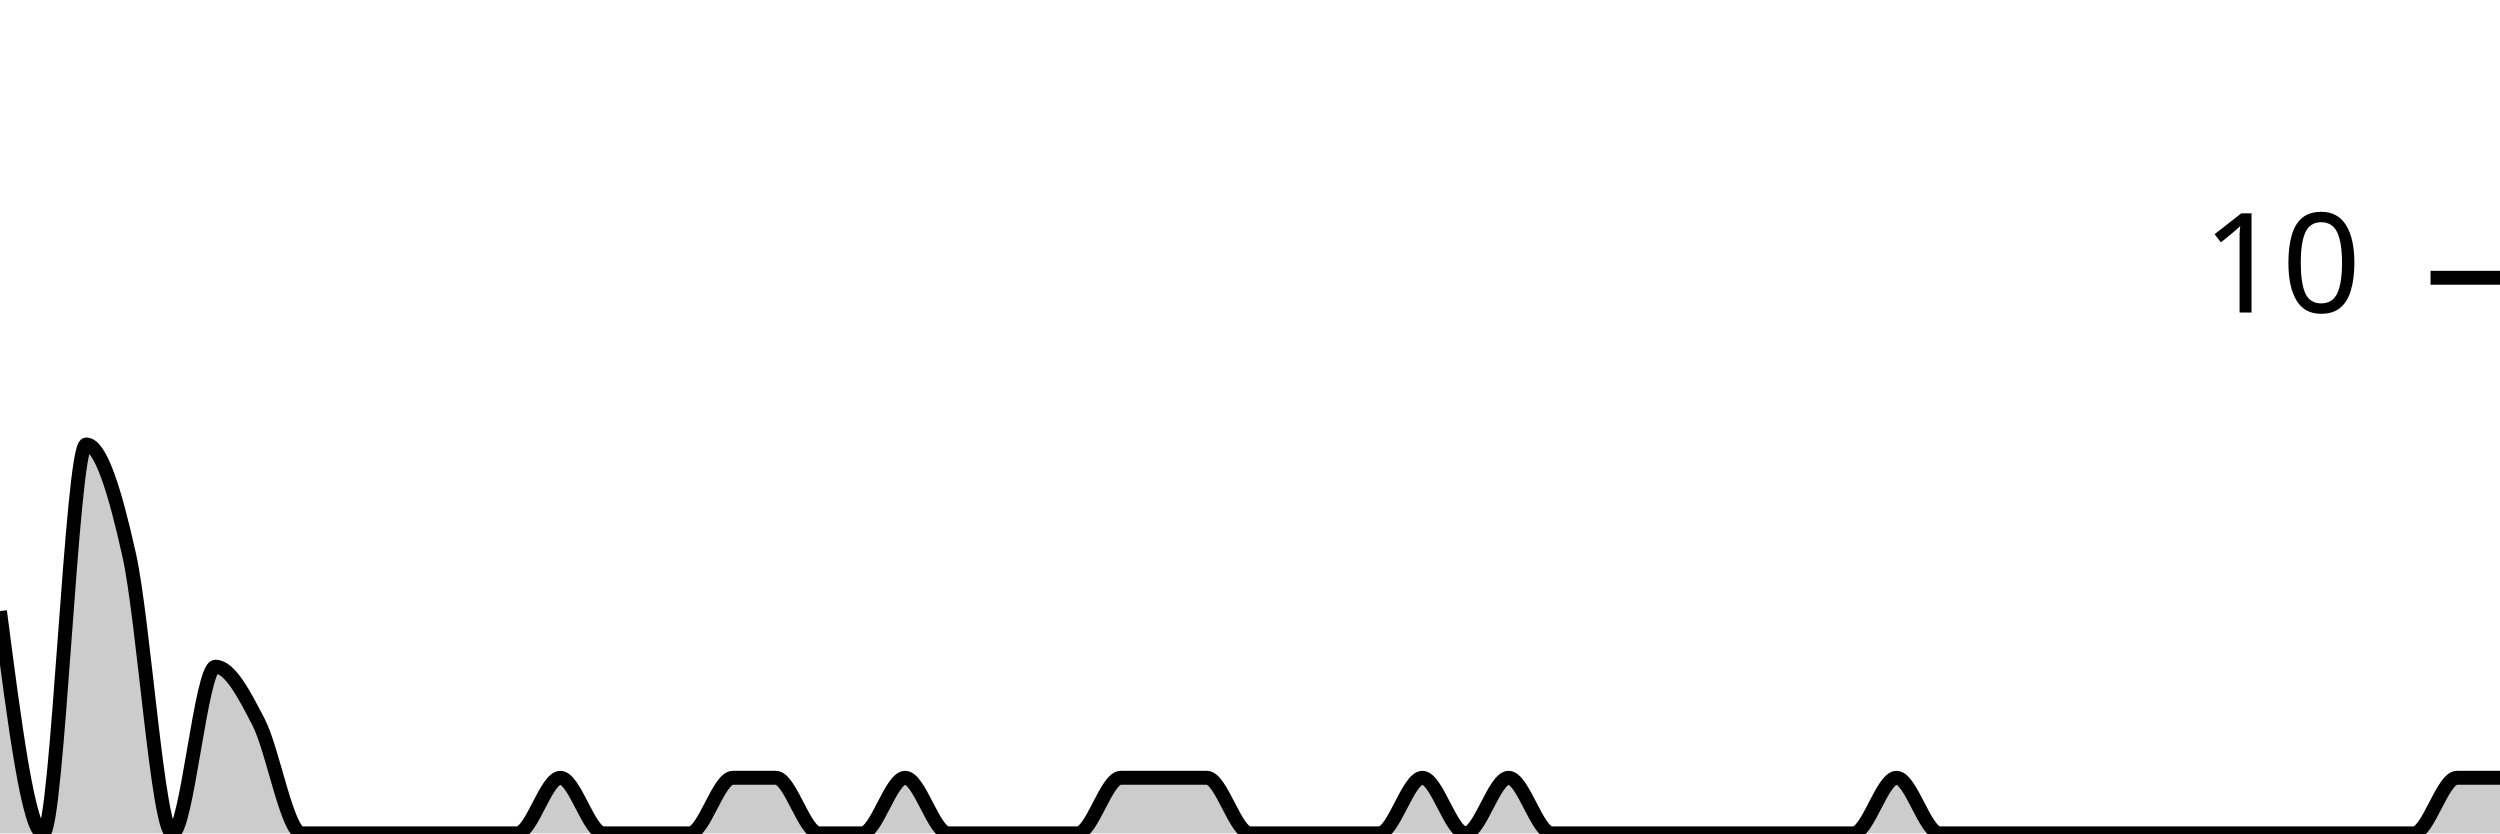
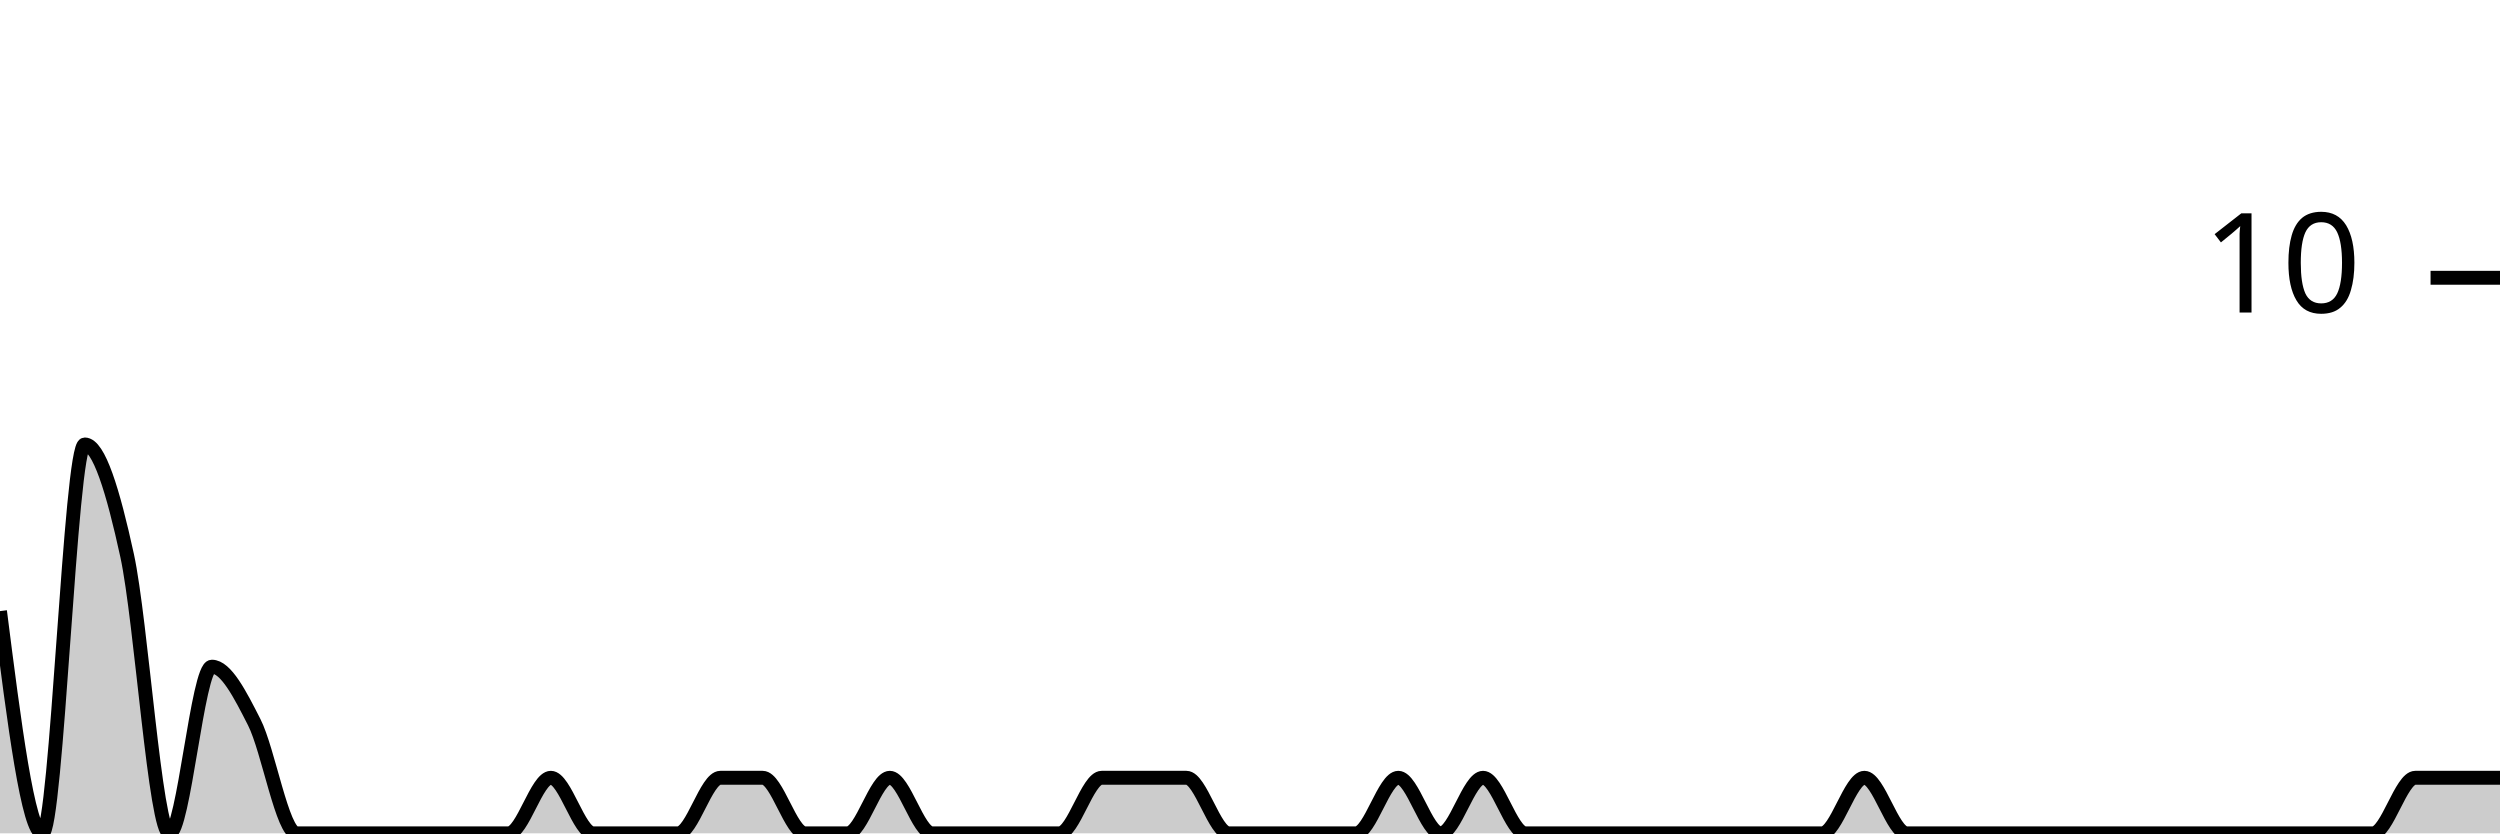
<svg xmlns="http://www.w3.org/2000/svg" viewBox="0 0 180 60">
  <g transform="translate(0,20)">
-     <path class="area" fill="rgba(0, 0, 0, 0.2)" d="M0,24C1.034,32,2.069,40,3.103,40C4.138,40,5.172,12,6.207,12C7.241,12,8.276,15.333,9.31,20C10.345,24.667,11.379,40,12.414,40C13.448,40,14.483,28,15.517,28C16.552,28,17.586,30,18.621,32C19.655,34,20.69,40,21.724,40C22.759,40,23.793,40,24.828,40C25.862,40,26.897,40,27.931,40C28.966,40,30,40,31.034,40C32.069,40,33.103,40,34.138,40C35.172,40,36.207,40,37.241,40C38.276,40,39.31,36,40.345,36C41.379,36,42.414,40,43.448,40C44.483,40,45.517,40,46.552,40C47.586,40,48.621,40,49.655,40C50.69,40,51.724,36,52.759,36C53.793,36,54.828,36,55.862,36C56.897,36,57.931,40,58.966,40C60,40,61.034,40,62.069,40C63.103,40,64.138,36,65.172,36C66.207,36,67.241,40,68.276,40C69.31,40,70.345,40,71.379,40C72.414,40,73.448,40,74.483,40C75.517,40,76.552,40,77.586,40C78.621,40,79.655,36,80.69,36C81.724,36,82.759,36,83.793,36C84.828,36,85.862,36,86.897,36C87.931,36,88.966,40,90,40C91.034,40,92.069,40,93.103,40C94.138,40,95.172,40,96.207,40C97.241,40,98.276,40,99.31,40C100.345,40,101.379,36,102.414,36C103.448,36,104.483,40,105.517,40C106.552,40,107.586,36,108.621,36C109.655,36,110.69,40,111.724,40C112.759,40,113.793,40,114.828,40C115.862,40,116.897,40,117.931,40C118.966,40,120,40,121.034,40C122.069,40,123.103,40,124.138,40C125.172,40,126.207,40,127.241,40C128.276,40,129.31,40,130.345,40C131.379,40,132.414,40,133.448,40C134.483,40,135.517,36,136.552,36C137.586,36,138.621,40,139.655,40C140.69,40,141.724,40,142.759,40C143.793,40,144.828,40,145.862,40C146.897,40,147.931,40,148.966,40C150,40,151.034,40,152.069,40C153.103,40,154.138,40,155.172,40C156.207,40,157.241,40,158.276,40C159.31,40,160.345,40,161.379,40C162.414,40,163.448,40,164.483,40C165.517,40,166.552,40,167.586,40C168.621,40,169.655,40,170.69,40C171.724,40,172.759,40,173.793,40C174.828,40,175.862,36,176.897,36C177.931,36,178.966,36,180,36L180,40C178.966,40,177.931,40,176.897,40C175.862,40,174.828,40,173.793,40C172.759,40,171.724,40,170.69,40C169.655,40,168.621,40,167.586,40C166.552,40,165.517,40,164.483,40C163.448,40,162.414,40,161.379,40C160.345,40,159.31,40,158.276,40C157.241,40,156.207,40,155.172,40C154.138,40,153.103,40,152.069,40C151.034,40,150,40,148.966,40C147.931,40,146.897,40,145.862,40C144.828,40,143.793,40,142.759,40C141.724,40,140.69,40,139.655,40C138.621,40,137.586,40,136.552,40C135.517,40,134.483,40,133.448,40C132.414,40,131.379,40,130.345,40C129.31,40,128.276,40,127.241,40C126.207,40,125.172,40,124.138,40C123.103,40,122.069,40,121.034,40C120,40,118.966,40,117.931,40C116.897,40,115.862,40,114.828,40C113.793,40,112.759,40,111.724,40C110.69,40,109.655,40,108.621,40C107.586,40,106.552,40,105.517,40C104.483,40,103.448,40,102.414,40C101.379,40,100.345,40,99.31,40C98.276,40,97.241,40,96.207,40C95.172,40,94.138,40,93.103,40C92.069,40,91.034,40,90,40C88.966,40,87.931,40,86.897,40C85.862,40,84.828,40,83.793,40C82.759,40,81.724,40,80.69,40C79.655,40,78.621,40,77.586,40C76.552,40,75.517,40,74.483,40C73.448,40,72.414,40,71.379,40C70.345,40,69.31,40,68.276,40C67.241,40,66.207,40,65.172,40C64.138,40,63.103,40,62.069,40C61.034,40,60,40,58.966,40C57.931,40,56.897,40,55.862,40C54.828,40,53.793,40,52.759,40C51.724,40,50.69,40,49.655,40C48.621,40,47.586,40,46.552,40C45.517,40,44.483,40,43.448,40C42.414,40,41.379,40,40.345,40C39.31,40,38.276,40,37.241,40C36.207,40,35.172,40,34.138,40C33.103,40,32.069,40,31.034,40C30,40,28.966,40,27.931,40C26.897,40,25.862,40,24.828,40C23.793,40,22.759,40,21.724,40C20.69,40,19.655,40,18.621,40C17.586,40,16.552,40,15.517,40C14.483,40,13.448,40,12.414,40C11.379,40,10.345,40,9.31,40C8.276,40,7.241,40,6.207,40C5.172,40,4.138,40,3.103,40C2.069,40,1.034,40,0,40Z" />
-     <path class="line" stroke="black" fill="none" d="M0,24C1.034,32,2.069,40,3.103,40C4.138,40,5.172,12,6.207,12C7.241,12,8.276,15.333,9.31,20C10.345,24.667,11.379,40,12.414,40C13.448,40,14.483,28,15.517,28C16.552,28,17.586,30,18.621,32C19.655,34,20.69,40,21.724,40C22.759,40,23.793,40,24.828,40C25.862,40,26.897,40,27.931,40C28.966,40,30,40,31.034,40C32.069,40,33.103,40,34.138,40C35.172,40,36.207,40,37.241,40C38.276,40,39.31,36,40.345,36C41.379,36,42.414,40,43.448,40C44.483,40,45.517,40,46.552,40C47.586,40,48.621,40,49.655,40C50.69,40,51.724,36,52.759,36C53.793,36,54.828,36,55.862,36C56.897,36,57.931,40,58.966,40C60,40,61.034,40,62.069,40C63.103,40,64.138,36,65.172,36C66.207,36,67.241,40,68.276,40C69.31,40,70.345,40,71.379,40C72.414,40,73.448,40,74.483,40C75.517,40,76.552,40,77.586,40C78.621,40,79.655,36,80.69,36C81.724,36,82.759,36,83.793,36C84.828,36,85.862,36,86.897,36C87.931,36,88.966,40,90,40C91.034,40,92.069,40,93.103,40C94.138,40,95.172,40,96.207,40C97.241,40,98.276,40,99.31,40C100.345,40,101.379,36,102.414,36C103.448,36,104.483,40,105.517,40C106.552,40,107.586,36,108.621,36C109.655,36,110.69,40,111.724,40C112.759,40,113.793,40,114.828,40C115.862,40,116.897,40,117.931,40C118.966,40,120,40,121.034,40C122.069,40,123.103,40,124.138,40C125.172,40,126.207,40,127.241,40C128.276,40,129.31,40,130.345,40C131.379,40,132.414,40,133.448,40C134.483,40,135.517,36,136.552,36C137.586,36,138.621,40,139.655,40C140.69,40,141.724,40,142.759,40C143.793,40,144.828,40,145.862,40C146.897,40,147.931,40,148.966,40C150,40,151.034,40,152.069,40C153.103,40,154.138,40,155.172,40C156.207,40,157.241,40,158.276,40C159.31,40,160.345,40,161.379,40C162.414,40,163.448,40,164.483,40C165.517,40,166.552,40,167.586,40C168.621,40,169.655,40,170.69,40C171.724,40,172.759,40,173.793,40C174.828,40,175.862,36,176.897,36C177.931,36,178.966,36,180,36" />
+     <path class="area" fill="rgba(0, 0, 0, 0.2)" d="M0,24C1.017,32,2.034,40,3.051,40C4.068,40,5.085,12,6.102,12C7.119,12,8.136,15.333,9.153,20C10.169,24.667,11.186,40,12.203,40C13.22,40,14.237,28,15.254,28C16.271,28,17.288,30,18.305,32C19.322,34,20.339,40,21.356,40C22.373,40,23.39,40,24.407,40C25.424,40,26.441,40,27.458,40C28.475,40,29.492,40,30.508,40C31.525,40,32.542,40,33.559,40C34.576,40,35.593,40,36.61,40C37.627,40,38.644,36,39.661,36C40.678,36,41.695,40,42.712,40C43.729,40,44.746,40,45.763,40C46.78,40,47.797,40,48.814,40C49.831,40,50.847,36,51.864,36C52.881,36,53.898,36,54.915,36C55.932,36,56.949,40,57.966,40C58.983,40,60,40,61.017,40C62.034,40,63.051,36,64.068,36C65.085,36,66.102,40,67.119,40C68.136,40,69.153,40,70.169,40C71.186,40,72.203,40,73.22,40C74.237,40,75.254,40,76.271,40C77.288,40,78.305,36,79.322,36C80.339,36,81.356,36,82.373,36C83.39,36,84.407,36,85.424,36C86.441,36,87.458,40,88.475,40C89.492,40,90.508,40,91.525,40C92.542,40,93.559,40,94.576,40C95.593,40,96.61,40,97.627,40C98.644,40,99.661,36,100.678,36C101.695,36,102.712,40,103.729,40C104.746,40,105.763,36,106.78,36C107.797,36,108.814,40,109.831,40C110.847,40,111.864,40,112.881,40C113.898,40,114.915,40,115.932,40C116.949,40,117.966,40,118.983,40C120,40,121.017,40,122.034,40C123.051,40,124.068,40,125.085,40C126.102,40,127.119,40,128.136,40C129.153,40,130.169,40,131.186,40C132.203,40,133.22,36,134.237,36C135.254,36,136.271,40,137.288,40C138.305,40,139.322,40,140.339,40C141.356,40,142.373,40,143.39,40C144.407,40,145.424,40,146.441,40C147.458,40,148.475,40,149.492,40C150.508,40,151.525,40,152.542,40C153.559,40,154.576,40,155.593,40C156.61,40,157.627,40,158.644,40C159.661,40,160.678,40,161.695,40C162.712,40,163.729,40,164.746,40C165.763,40,166.78,40,167.797,40C168.814,40,169.831,40,170.847,40C171.864,40,172.881,36,173.898,36C174.915,36,175.932,36,176.949,36C177.966,36,178.983,36,180,36L180,40C178.983,40,177.966,40,176.949,40C175.932,40,174.915,40,173.898,40C172.881,40,171.864,40,170.847,40C169.831,40,168.814,40,167.797,40C166.78,40,165.763,40,164.746,40C163.729,40,162.712,40,161.695,40C160.678,40,159.661,40,158.644,40C157.627,40,156.61,40,155.593,40C154.576,40,153.559,40,152.542,40C151.525,40,150.508,40,149.492,40C148.475,40,147.458,40,146.441,40C145.424,40,144.407,40,143.39,40C142.373,40,141.356,40,140.339,40C139.322,40,138.305,40,137.288,40C136.271,40,135.254,40,134.237,40C133.22,40,132.203,40,131.186,40C130.169,40,129.153,40,128.136,40C127.119,40,126.102,40,125.085,40C124.068,40,123.051,40,122.034,40C121.017,40,120,40,118.983,40C117.966,40,116.949,40,115.932,40C114.915,40,113.898,40,112.881,40C111.864,40,110.847,40,109.831,40C108.814,40,107.797,40,106.78,40C105.763,40,104.746,40,103.729,40C102.712,40,101.695,40,100.678,40C99.661,40,98.644,40,97.627,40C96.61,40,95.593,40,94.576,40C93.559,40,92.542,40,91.525,40C90.508,40,89.492,40,88.475,40C87.458,40,86.441,40,85.424,40C84.407,40,83.39,40,82.373,40C81.356,40,80.339,40,79.322,40C78.305,40,77.288,40,76.271,40C75.254,40,74.237,40,73.22,40C72.203,40,71.186,40,70.169,40C69.153,40,68.136,40,67.119,40C66.102,40,65.085,40,64.068,40C63.051,40,62.034,40,61.017,40C60,40,58.983,40,57.966,40C56.949,40,55.932,40,54.915,40C53.898,40,52.881,40,51.864,40C50.847,40,49.831,40,48.814,40C47.797,40,46.78,40,45.763,40C44.746,40,43.729,40,42.712,40C41.695,40,40.678,40,39.661,40C38.644,40,37.627,40,36.61,40C35.593,40,34.576,40,33.559,40C32.542,40,31.525,40,30.508,40C29.492,40,28.475,40,27.458,40C26.441,40,25.424,40,24.407,40C23.39,40,22.373,40,21.356,40C20.339,40,19.322,40,18.305,40C17.288,40,16.271,40,15.254,40C14.237,40,13.22,40,12.203,40C11.186,40,10.169,40,9.153,40C8.136,40,7.119,40,6.102,40C5.085,40,4.068,40,3.051,40C2.034,40,1.017,40,0,40Z" />
+     <path class="line" stroke="black" fill="none" d="M0,24C1.017,32,2.034,40,3.051,40C4.068,40,5.085,12,6.102,12C7.119,12,8.136,15.333,9.153,20C10.169,24.667,11.186,40,12.203,40C13.22,40,14.237,28,15.254,28C16.271,28,17.288,30,18.305,32C19.322,34,20.339,40,21.356,40C22.373,40,23.39,40,24.407,40C25.424,40,26.441,40,27.458,40C28.475,40,29.492,40,30.508,40C31.525,40,32.542,40,33.559,40C34.576,40,35.593,40,36.61,40C37.627,40,38.644,36,39.661,36C40.678,36,41.695,40,42.712,40C43.729,40,44.746,40,45.763,40C46.78,40,47.797,40,48.814,40C49.831,40,50.847,36,51.864,36C52.881,36,53.898,36,54.915,36C55.932,36,56.949,40,57.966,40C58.983,40,60,40,61.017,40C62.034,40,63.051,36,64.068,36C65.085,36,66.102,40,67.119,40C68.136,40,69.153,40,70.169,40C71.186,40,72.203,40,73.22,40C74.237,40,75.254,40,76.271,40C77.288,40,78.305,36,79.322,36C80.339,36,81.356,36,82.373,36C83.39,36,84.407,36,85.424,36C86.441,36,87.458,40,88.475,40C89.492,40,90.508,40,91.525,40C92.542,40,93.559,40,94.576,40C95.593,40,96.61,40,97.627,40C98.644,40,99.661,36,100.678,36C101.695,36,102.712,40,103.729,40C104.746,40,105.763,36,106.78,36C107.797,36,108.814,40,109.831,40C110.847,40,111.864,40,112.881,40C113.898,40,114.915,40,115.932,40C116.949,40,117.966,40,118.983,40C120,40,121.017,40,122.034,40C123.051,40,124.068,40,125.085,40C126.102,40,127.119,40,128.136,40C129.153,40,130.169,40,131.186,40C132.203,40,133.22,36,134.237,36C135.254,36,136.271,40,137.288,40C138.305,40,139.322,40,140.339,40C141.356,40,142.373,40,143.39,40C144.407,40,145.424,40,146.441,40C147.458,40,148.475,40,149.492,40C150.508,40,151.525,40,152.542,40C153.559,40,154.576,40,155.593,40C156.61,40,157.627,40,158.644,40C159.661,40,160.678,40,161.695,40C162.712,40,163.729,40,164.746,40C165.763,40,166.78,40,167.797,40C168.814,40,169.831,40,170.847,40C171.864,40,172.881,36,173.898,36C174.915,36,175.932,36,176.949,36C177.966,36,178.983,36,180,36" />
    <path class="axis-ceiling" stroke-width="1" stroke="black" fill="none" d="M175,0L180,0" />
    <text class="axis-ceiling-label" font-family="sans-serif" text-anchor="end" font-size="10px" x="170" y="2.5">10</text>
  </g>
</svg>
